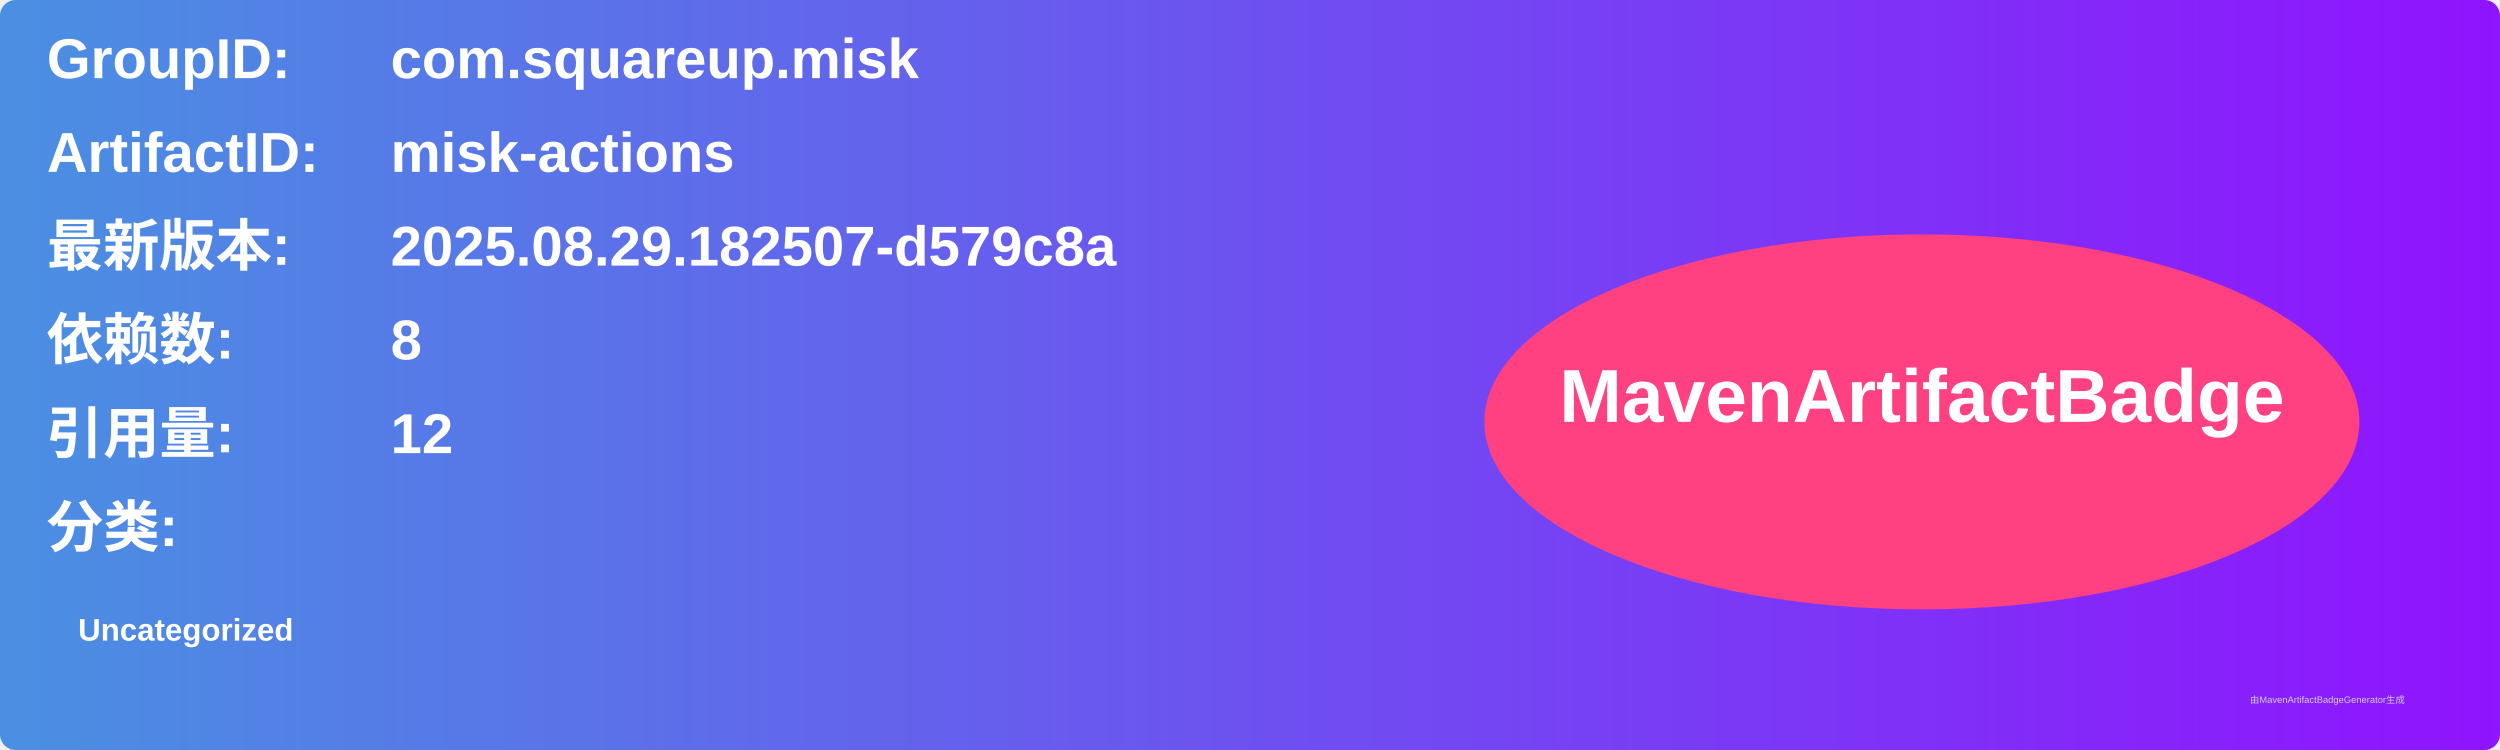
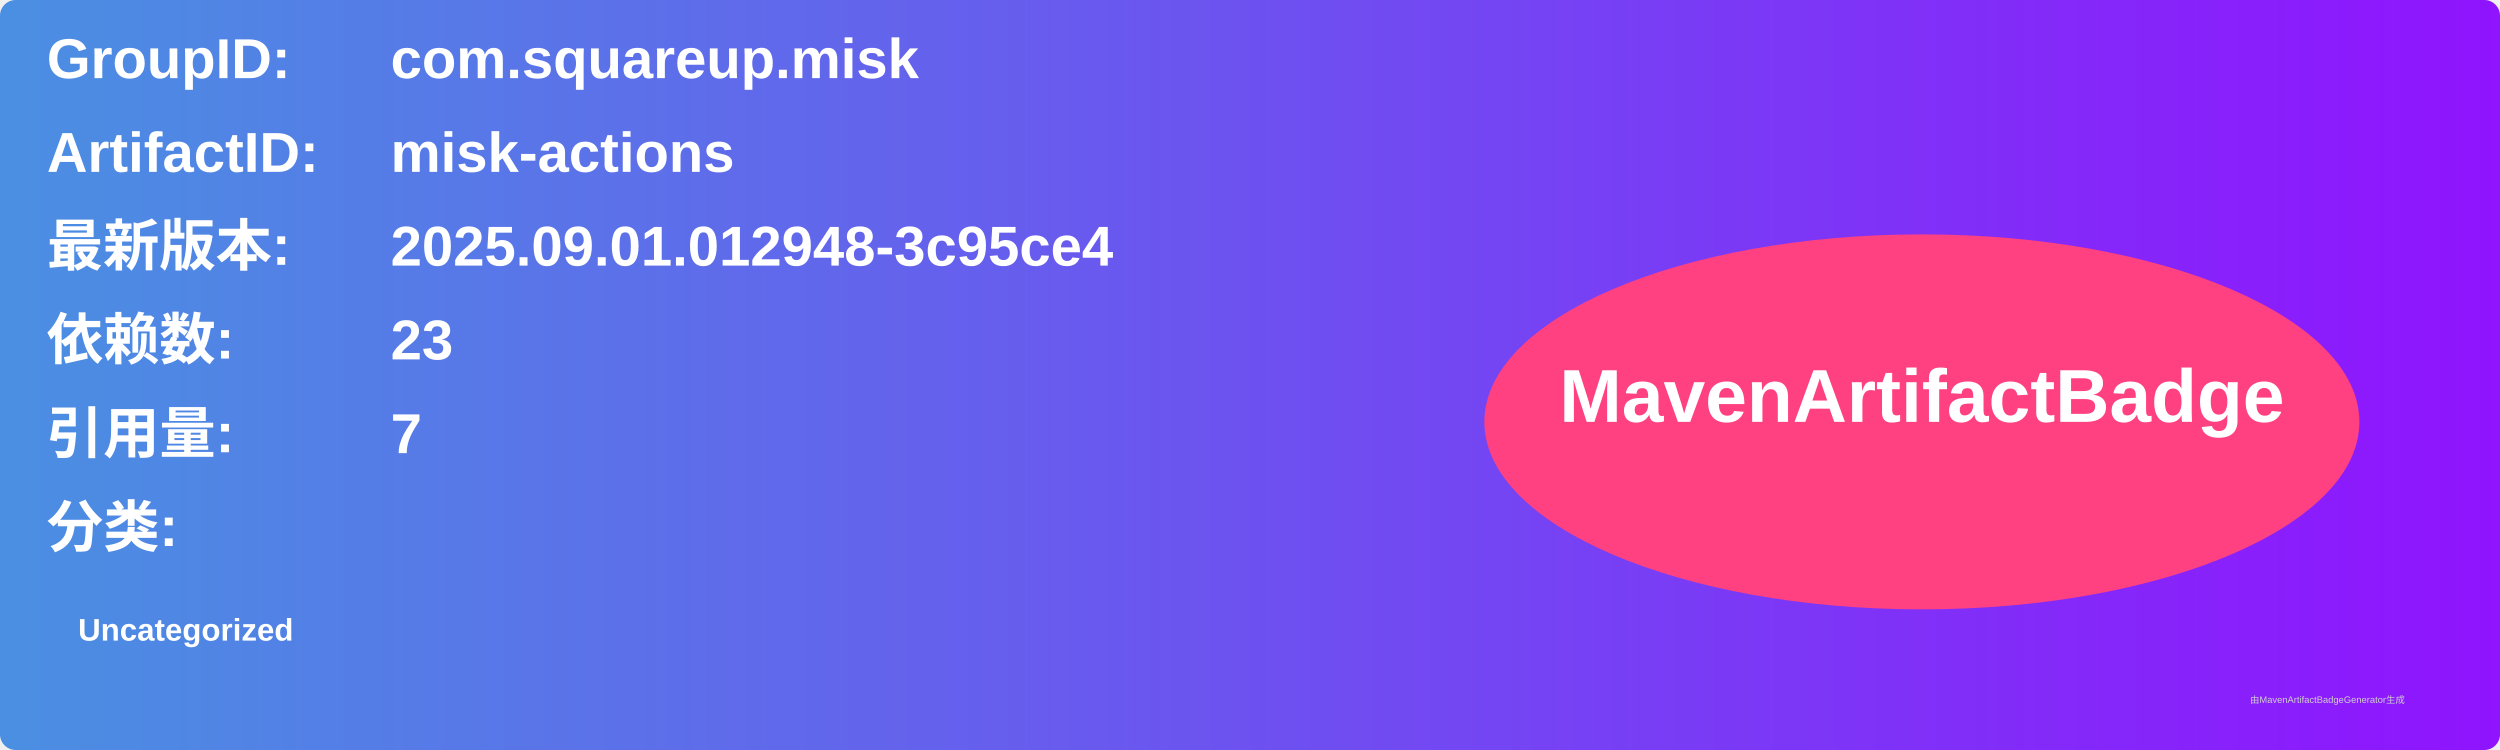
<svg xmlns="http://www.w3.org/2000/svg" width="800" height="240" viewBox="0 0 800 240">
  <linearGradient id="grad" x1="0%" y1="0%" x2="100%" y2="0%">
    <stop offset="0%" stop-color="#4a90e2" />
    <stop offset="100%" stop-color="#9013fe" />
  </linearGradient>
  <rect width="100%" height="100%" rx="5" ry="5" fill="url(#grad)" />
  <g transform="translate(15, 15)">
    <text x="0" y="10" font-family="Arial" font-size="18" fill="white" font-weight="bold" width="260">GroupID:</text>
    <text x="110" y="10" font-family="Arial" font-size="18" fill="white" font-weight="bold" width="460">com.squareup.misk</text>
    <text x="0" y="40" font-family="Arial" font-size="18" fill="white" font-weight="bold" width="260">ArtifactID:</text>
    <text x="110" y="40" font-family="Arial" font-size="18" fill="white" font-weight="bold" width="460">misk-actions</text>
    <text x="0" y="70" font-family="Arial" font-size="18" fill="white" font-weight="bold">最新版本:</text>
    <text x="110" y="70" font-family="Arial" font-size="18" fill="white" font-weight="bold">
-       <tspan font-weight="bold">2025.08.29.182507-d579c8a</tspan>
+       <tspan font-weight="bold">2025.09.01.012948-3c95ce4</tspan>
    </text>
    <text x="0" y="100" font-family="Arial" font-size="18" fill="white" font-weight="bold">依赖数: </text>
    <text x="110" y="100" font-family="Arial" font-size="18" fill="white">
-       <tspan font-weight="bold">8</tspan>
+       <tspan font-weight="bold">23</tspan>
    </text>
    <text x="0" y="130" font-family="Arial" font-size="18" fill="white" font-weight="bold">引用量: </text>
    <text x="110" y="130" font-family="Arial" font-size="18" fill="white">
-       <tspan font-weight="bold">12</tspan>
+       <tspan font-weight="bold">7</tspan>
    </text>
    <text x="0" y="160" font-family="Arial" font-size="18" fill="white" font-weight="bold">分类:</text>
    <text x="10" y="190" font-family="Arial" font-size="10" fill="white">
      <tspan font-weight="bold">Uncategorized</tspan>
    </text>
    <ellipse cx="600" cy="120" rx="140" ry="60" fill="#ff4081" />
    <text x="600" y="120" text-anchor="middle" font-family="Arial" font-size="24" fill="white" font-weight="bold">MavenArtifactBadge</text>
  </g>
  <text x="720" y="225" font-family="Arial" font-size="3" fill="#d0d0d0">由MavenArtifactBadgeGenerator生成</text>
</svg>
